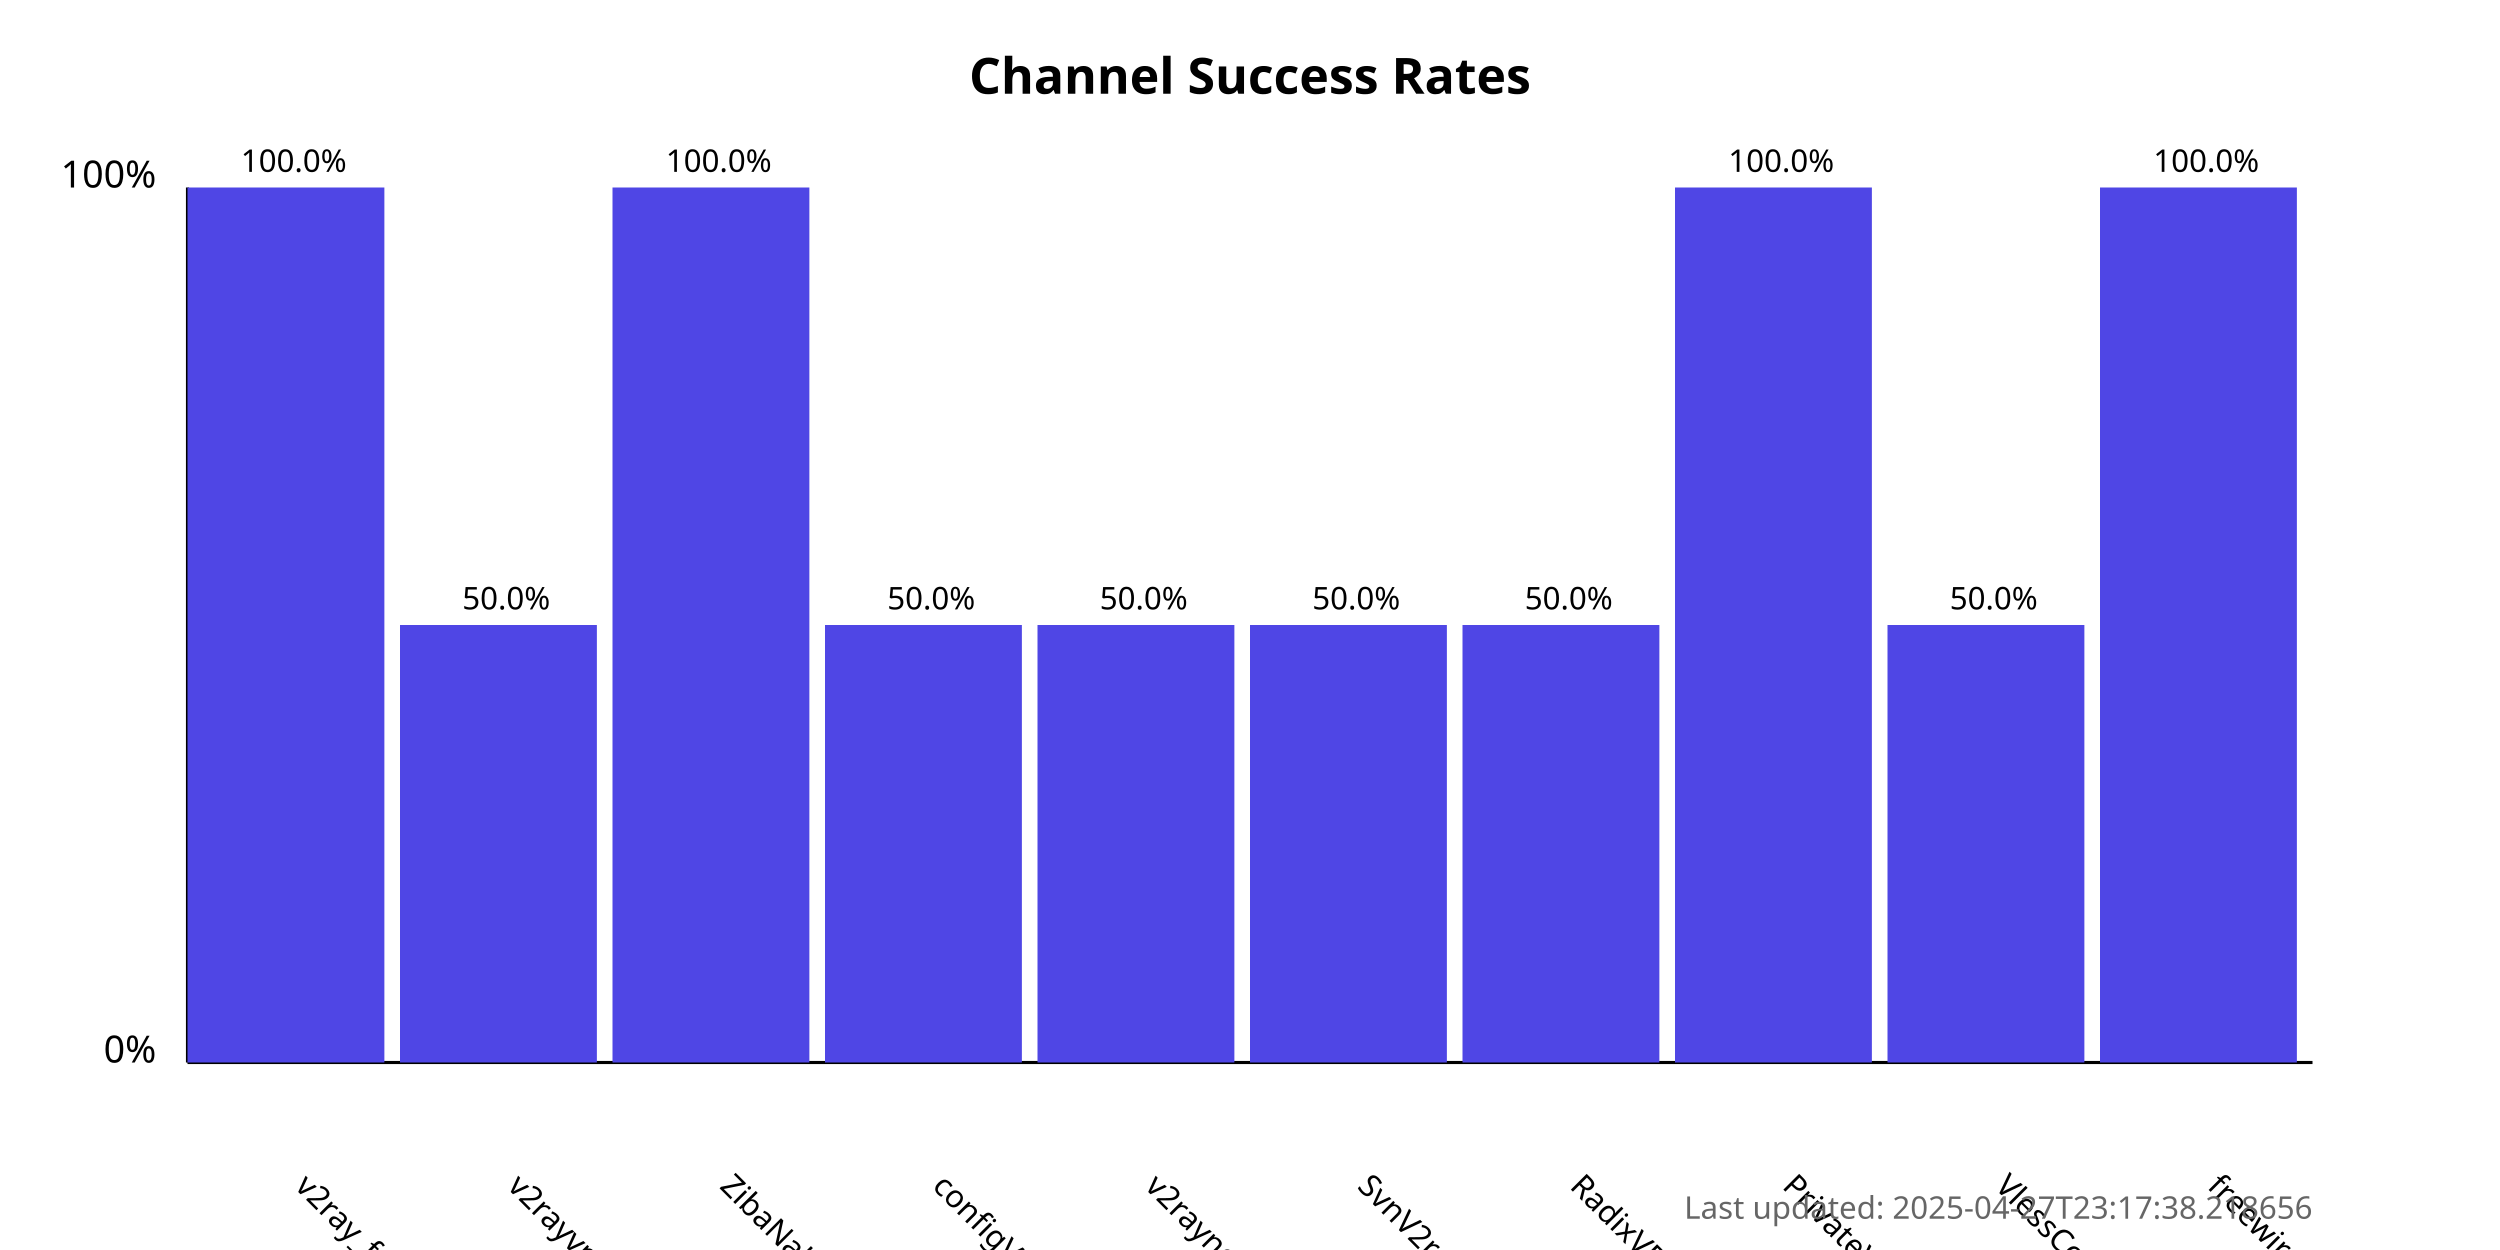
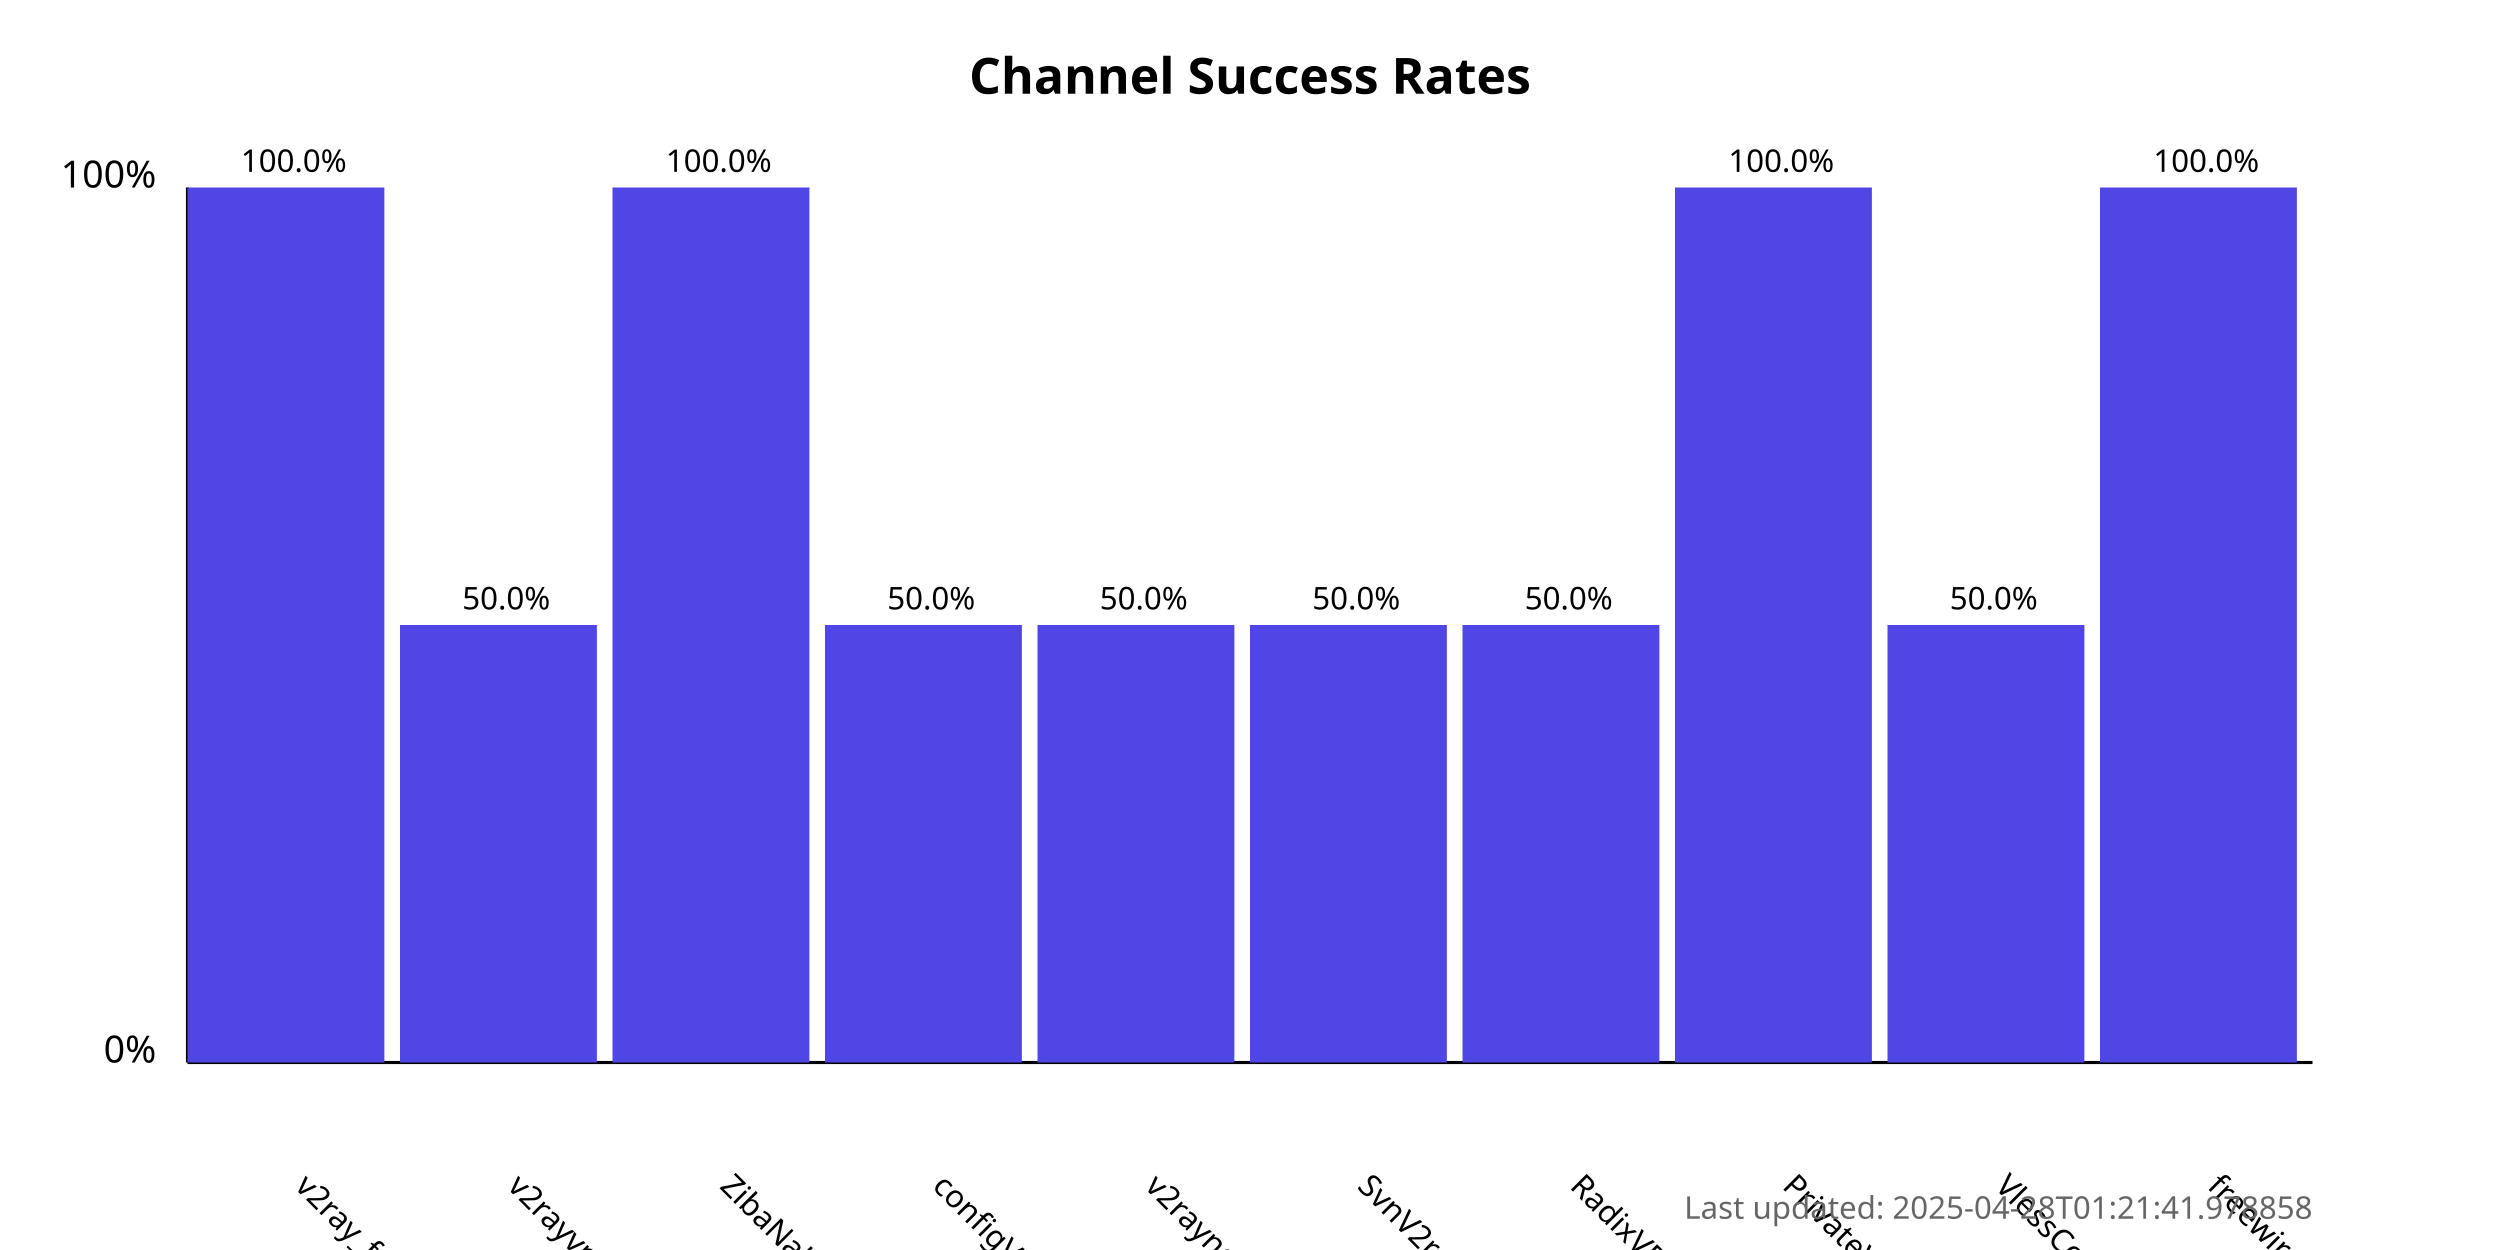
<svg xmlns="http://www.w3.org/2000/svg" width="800" height="400">
  <style>
            .chart-title { font: bold 16px sans-serif; }
            .axis-label { font: 12px sans-serif; }
            .tick-label { font: 10px sans-serif; }
            .bar { fill: #4f46e5; }
            .bar:hover { fill: #6366f1; }
            .timestamp { font: 10px sans-serif; fill: #666; }
        </style>
  <text x="400.0" y="30" text-anchor="middle" class="chart-title">
            Channel Success Rates
        </text>
  <line x1="60" y1="340" x2="60" y2="60" stroke="black" stroke-width="1" />
  <line x1="60" y1="340" x2="740" y2="340" stroke="black" stroke-width="1" />
  <text x="50" y="340" text-anchor="end" class="axis-label">0%</text>
  <text x="50" y="60" text-anchor="end" class="axis-label">100%</text>
  <g>
    <rect x="60" y="60.0" width="63.0" height="280.0" class="bar" />
    <text x="94.0" y="380" transform="rotate(45, 94.0, 380)" text-anchor="start" class="tick-label">
                v2ray_free_conf
            </text>
    <text x="94.0" y="55.0" text-anchor="middle" class="tick-label">
                100.0%
            </text>
  </g>
  <g>
    <rect x="128.0" y="200.0" width="63.0" height="140.0" class="bar" />
    <text x="162.0" y="380" transform="rotate(45, 162.0, 380)" text-anchor="start" class="tick-label">
                v2rayvpno
            </text>
    <text x="162.0" y="195.0" text-anchor="middle" class="tick-label">
                50.0%
            </text>
  </g>
  <g>
    <rect x="196.0" y="60.0" width="63.0" height="280.0" class="bar" />
    <text x="230.0" y="380" transform="rotate(45, 230.0, 380)" text-anchor="start" class="tick-label">
                ZibaNabz
            </text>
    <text x="230.0" y="55.0" text-anchor="middle" class="tick-label">
                100.0%
            </text>
  </g>
  <g>
    <rect x="264.0" y="200.0" width="63.0" height="140.0" class="bar" />
    <text x="298.0" y="380" transform="rotate(45, 298.0, 380)" text-anchor="start" class="tick-label">
                configV2rayForFree
            </text>
    <text x="298.0" y="195.0" text-anchor="middle" class="tick-label">
                50.0%
            </text>
  </g>
  <g>
    <rect x="332.0" y="200.0" width="63.0" height="140.0" class="bar" />
    <text x="366.0" y="380" transform="rotate(45, 366.0, 380)" text-anchor="start" class="tick-label">
                v2rayngvpn
            </text>
    <text x="366.0" y="195.0" text-anchor="middle" class="tick-label">
                50.0%
            </text>
  </g>
  <g>
    <rect x="400.0" y="200.0" width="63.0" height="140.0" class="bar" />
    <text x="434.0" y="380" transform="rotate(45, 434.0, 380)" text-anchor="start" class="tick-label">
                SvnV2ray
            </text>
    <text x="434.0" y="195.0" text-anchor="middle" class="tick-label">
                50.0%
            </text>
  </g>
  <g>
    <rect x="468.0" y="200.0" width="63.0" height="140.0" class="bar" />
    <text x="502.0" y="380" transform="rotate(45, 502.0, 380)" text-anchor="start" class="tick-label">
                RadixVPN
            </text>
    <text x="502.0" y="195.0" text-anchor="middle" class="tick-label">
                50.0%
            </text>
  </g>
  <g>
    <rect x="536.0" y="60.0" width="63.0" height="280.0" class="bar" />
    <text x="570.0" y="380" transform="rotate(45, 570.0, 380)" text-anchor="start" class="tick-label">
                PrivateVPNs
            </text>
    <text x="570.0" y="55.0" text-anchor="middle" class="tick-label">
                100.0%
            </text>
  </g>
  <g>
    <rect x="604.0" y="200.0" width="63.0" height="140.0" class="bar" />
    <text x="638.0" y="380" transform="rotate(45, 638.0, 380)" text-anchor="start" class="tick-label">
                VlessConfig
            </text>
    <text x="638.0" y="195.0" text-anchor="middle" class="tick-label">
                50.0%
            </text>
  </g>
  <g>
    <rect x="672.0" y="60.0" width="63.0" height="280.0" class="bar" />
    <text x="706.0" y="380" transform="rotate(45, 706.0, 380)" text-anchor="start" class="tick-label">
                freewireguard
            </text>
    <text x="706.0" y="55.0" text-anchor="middle" class="tick-label">
                100.0%
            </text>
  </g>
  <text x="740" y="390" text-anchor="end" class="timestamp">
-             Last updated: 2025-04-27T23:17:38.218656
+             Last updated: 2025-04-28T01:21:41.978858
        </text>
</svg>
